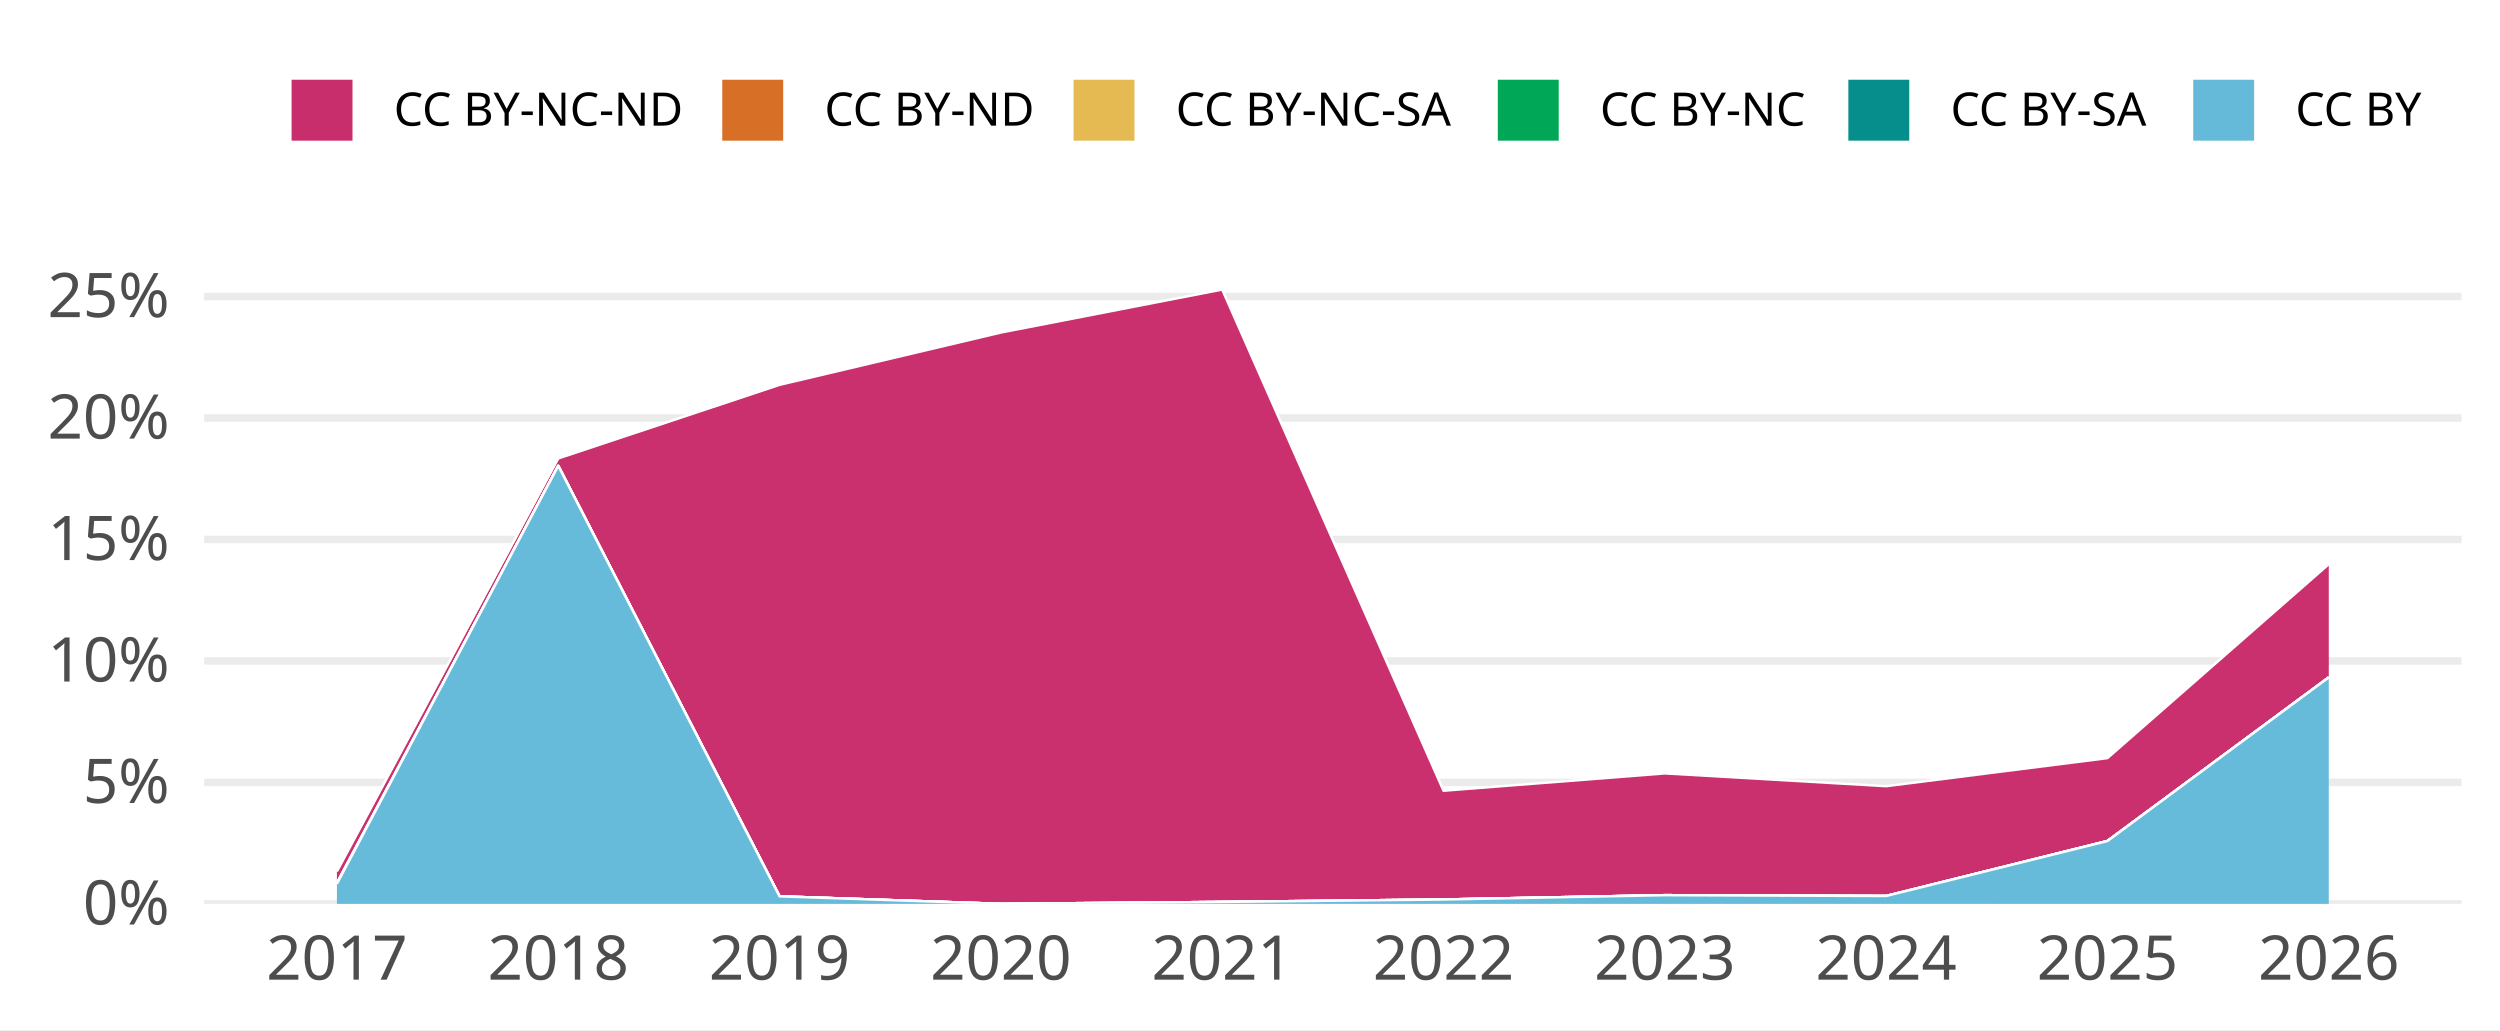
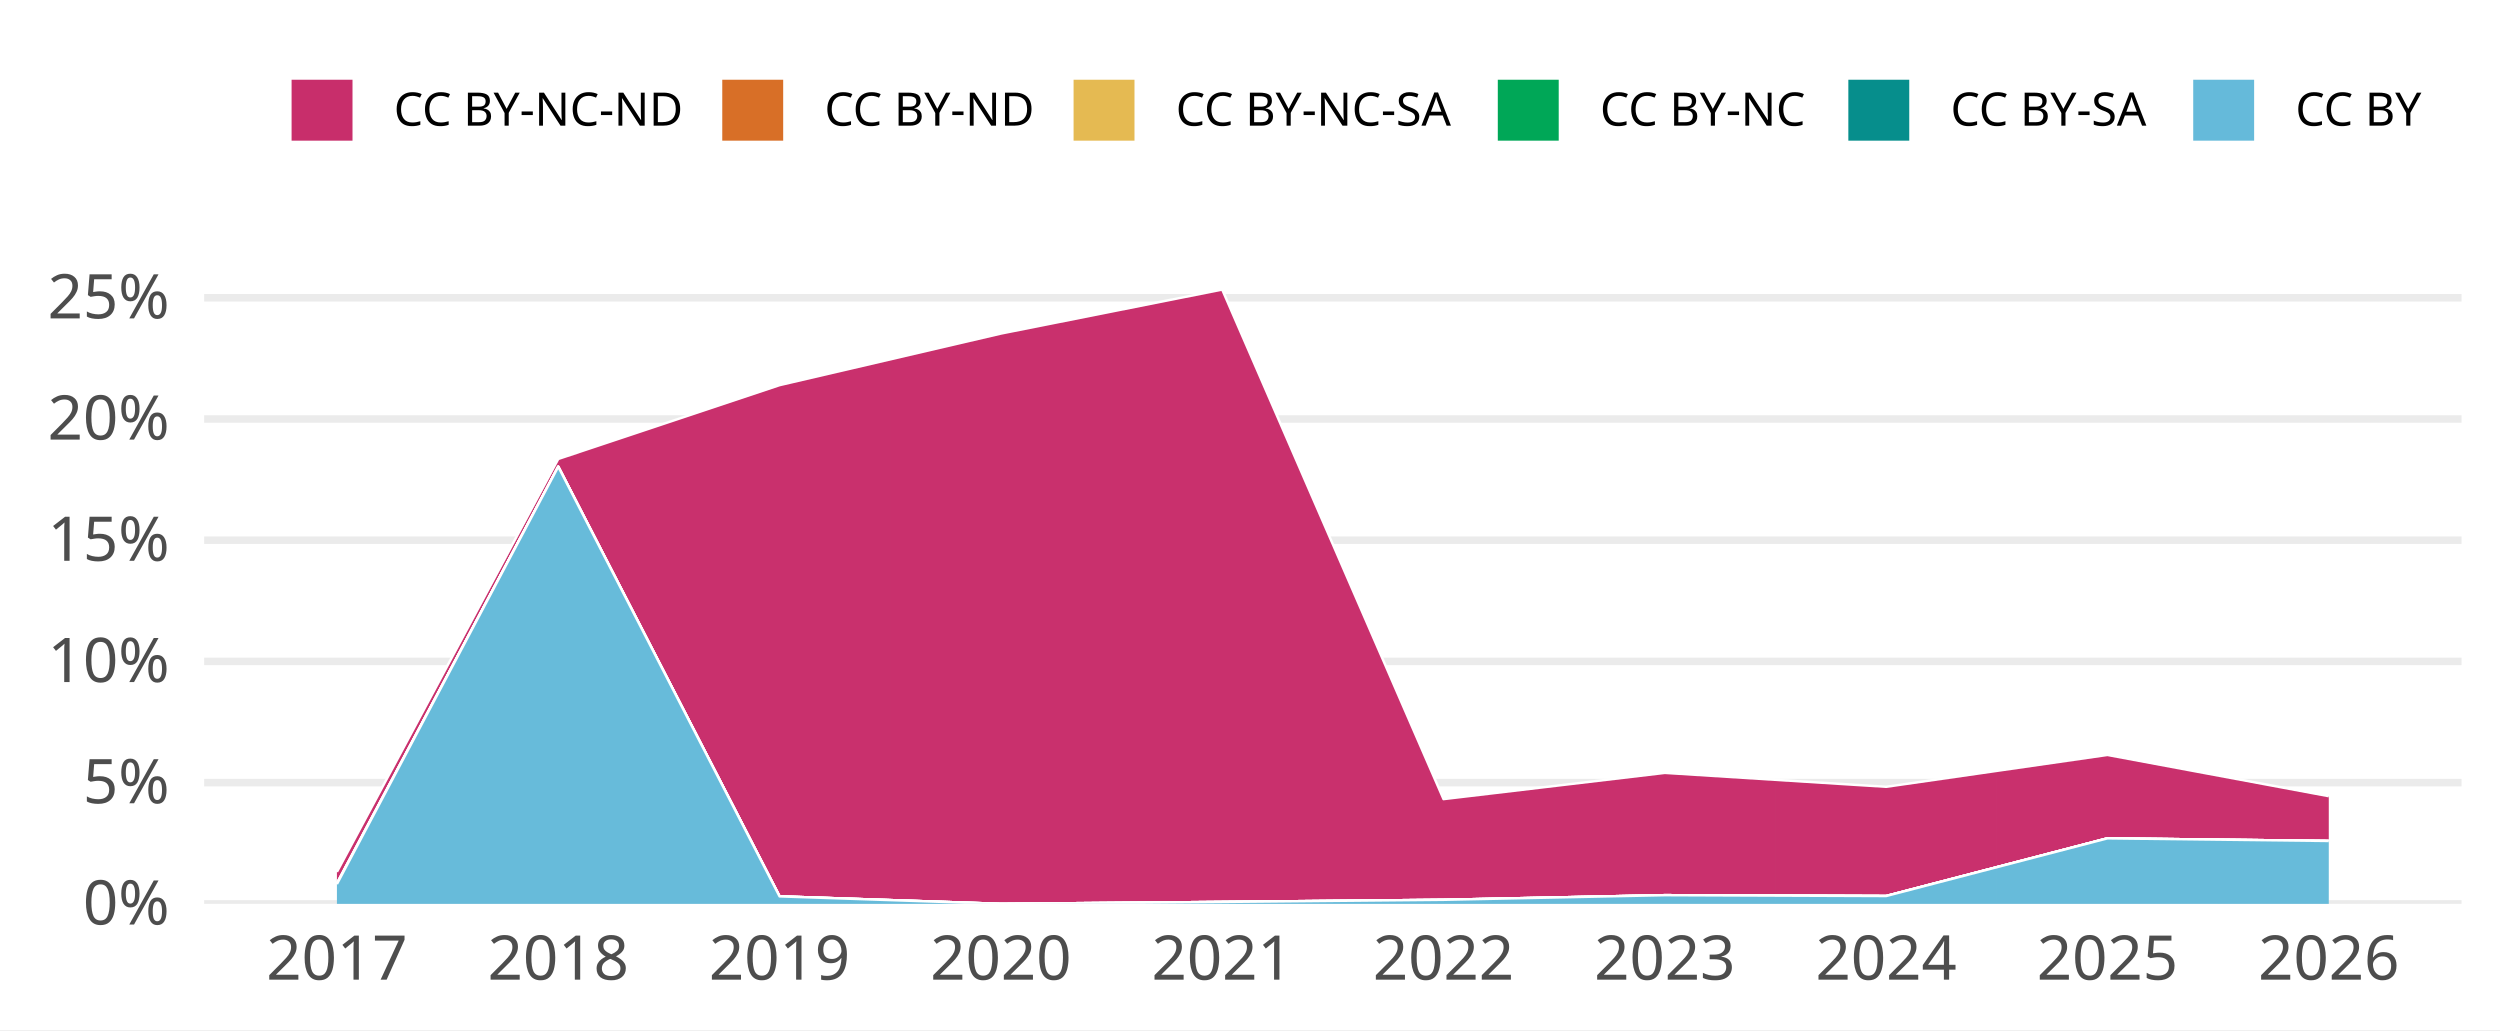
<svg xmlns="http://www.w3.org/2000/svg" width="648.00pt" height="266.98pt" viewBox="0 0 648.00 266.98">
  <g class="svglite">
    <defs>
      <style type="text/css">
    .svglite line, .svglite polyline, .svglite polygon, .svglite path, .svglite rect, .svglite circle {
      fill: none;
      stroke: #000000;
      stroke-linecap: round;
      stroke-linejoin: round;
      stroke-miterlimit: 10.00;
    }
    .svglite text {
      white-space: pre;
    }
    .svglite g.glyphgroup path {
      fill: inherit;
      stroke: none;
    }
  </style>
    </defs>
    <rect width="100%" height="100%" style="stroke: none; fill: #FFFFFF;" />
    <defs>
      <clipPath id="cpMC4wMHw2NDguMDB8MC4wMHwyNjYuOTg=">
        <rect x="0.00" y="0.00" width="648.00" height="266.98" />
      </clipPath>
    </defs>
    <g clip-path="url(#cpMC4wMHw2NDguMDB8MC4wMHwyNjYuOTg=)">
      <rect x="0.00" y="0.00" width="648.00" height="266.98" style="stroke-width: 1.94; stroke: none; fill: #FFFFFF;" />
    </g>
    <defs>
      <clipPath id="cpNTIuOTF8NjM4LjA0fDY3LjA5fDIzNC4yOA==">
        <rect x="52.91" y="67.09" width="585.12" height="167.19" />
      </clipPath>
    </defs>
    <g clip-path="url(#cpNTIuOTF8NjM4LjA0fDY3LjA5fDIzNC4yOA==)">
      <polyline points="52.91,234.28 638.04,234.28 " style="stroke-width: 1.94; stroke: #EBEBEB; stroke-linecap: butt;" />
-       <polyline points="52.91,202.80 638.04,202.80 " style="stroke-width: 1.94; stroke: #EBEBEB; stroke-linecap: butt;" />
-       <polyline points="52.91,171.31 638.04,171.31 " style="stroke-width: 1.94; stroke: #EBEBEB; stroke-linecap: butt;" />
-       <polyline points="52.91,139.83 638.04,139.83 " style="stroke-width: 1.94; stroke: #EBEBEB; stroke-linecap: butt;" />
-       <polyline points="52.91,108.34 638.04,108.34 " style="stroke-width: 1.94; stroke: #EBEBEB; stroke-linecap: butt;" />
-       <polyline points="52.91,76.86 638.04,76.86 " style="stroke-width: 1.94; stroke: #EBEBEB; stroke-linecap: butt;" />
-       <polygon points="87.33,225.88 144.70,118.82 202.06,99.75 259.43,86.19 316.79,75.05 374.16,204.96 431.52,200.46 488.89,203.78 546.25,196.50 603.62,146.23 603.62,175.58 546.25,217.99 488.89,232.24 431.52,232.03 374.16,233.15 316.79,233.78 259.43,234.28 202.06,232.33 144.70,120.75 87.33,228.88 " style="stroke-width: 0.00; stroke: none; stroke-linecap: butt; fill: #C82E6B;" />
-       <polyline points="87.33,225.88 144.70,118.82 202.06,99.75 259.43,86.19 316.79,75.05 374.16,204.96 431.52,200.46 488.89,203.78 546.25,196.50 603.62,146.23 " style="stroke-width: 0.64; stroke: #FFFFFF; stroke-linecap: butt;" />
-       <polygon points="87.33,228.88 144.70,120.75 202.06,232.33 259.43,234.28 316.79,233.78 374.16,233.15 431.52,232.03 488.89,232.24 546.25,217.99 603.62,175.58 603.62,175.58 546.25,217.99 488.89,232.24 431.52,232.03 374.16,233.15 316.79,233.78 259.43,234.28 202.06,232.33 144.70,120.75 87.33,228.88 " style="stroke-width: 0.00; stroke: none; stroke-linecap: butt; fill: #D86F27;" />
-       <polyline points="87.33,228.88 144.70,120.75 202.06,232.33 259.43,234.28 316.79,233.78 374.16,233.15 431.52,232.03 488.89,232.24 546.25,217.99 603.62,175.58 " style="stroke-width: 0.64; stroke: #FFFFFF; stroke-linecap: butt;" />
-       <polygon points="87.33,228.88 144.70,120.75 202.06,232.33 259.43,234.28 316.79,233.78 374.16,233.15 431.52,232.03 488.89,232.24 546.25,217.99 603.62,175.58 603.62,175.58 546.25,217.99 488.89,232.24 431.52,232.03 374.16,233.15 316.79,233.78 259.43,234.28 202.06,232.33 144.70,120.75 87.33,229.08 " style="stroke-width: 0.00; stroke: none; stroke-linecap: butt; fill: #E5BA52;" />
-       <polyline points="87.33,228.88 144.70,120.75 202.06,232.33 259.43,234.28 316.79,233.78 374.16,233.15 431.52,232.03 488.89,232.24 546.25,217.99 603.62,175.58 " style="stroke-width: 0.64; stroke: #FFFFFF; stroke-linecap: butt;" />
-       <polygon points="87.33,229.08 144.70,120.75 202.06,232.33 259.43,234.28 316.79,233.78 374.16,233.15 431.52,232.03 488.89,232.24 546.25,217.99 603.62,175.58 603.62,175.58 546.25,217.99 488.89,232.24 431.52,232.03 374.16,233.15 316.79,233.78 259.43,234.28 202.06,232.33 144.70,120.75 87.33,229.08 " style="stroke-width: 0.00; stroke: none; stroke-linecap: butt; fill: #00A757;" />
-       <polyline points="87.33,229.08 144.70,120.75 202.06,232.33 259.43,234.28 316.79,233.78 374.16,233.15 431.52,232.03 488.89,232.24 546.25,217.99 603.62,175.58 " style="stroke-width: 0.64; stroke: #FFFFFF; stroke-linecap: butt;" />
-       <polygon points="87.33,229.08 144.70,120.75 202.06,232.33 259.43,234.28 316.79,233.78 374.16,233.15 431.52,232.03 488.89,232.24 546.25,217.99 603.62,175.58 603.62,175.58 546.25,217.99 488.89,232.24 431.52,232.03 374.16,233.15 316.79,233.78 259.43,234.28 202.06,232.33 144.70,120.75 87.33,229.08 " style="stroke-width: 0.00; stroke: none; stroke-linecap: butt; fill: #068E8C;" />
-       <polyline points="87.33,229.08 144.70,120.75 202.06,232.33 259.43,234.28 316.79,233.78 374.16,233.15 431.52,232.03 488.89,232.24 546.25,217.99 603.62,175.58 " style="stroke-width: 0.64; stroke: #FFFFFF; stroke-linecap: butt;" />
-       <polygon points="87.33,229.08 144.70,120.75 202.06,232.33 259.43,234.28 316.79,233.78 374.16,233.15 431.52,232.03 488.89,232.24 546.25,217.99 603.62,175.58 603.62,234.28 546.25,234.28 488.89,234.28 431.52,234.28 374.16,234.28 316.79,234.28 259.43,234.28 202.06,234.28 144.70,234.28 87.33,234.28 " style="stroke-width: 0.00; stroke: none; stroke-linecap: butt; fill: #65BADA;" />
-       <polyline points="87.33,229.08 144.70,120.75 202.06,232.33 259.43,234.28 316.79,233.78 374.16,233.15 431.52,232.03 488.89,232.24 546.25,217.99 603.62,175.58 " style="stroke-width: 0.64; stroke: #FFFFFF; stroke-linecap: butt;" />
+       <polyline points="52.91,202.86 638.04,202.86 " style="stroke-width: 1.94; stroke: #EBEBEB; stroke-linecap: butt;" />
+       <polyline points="52.91,171.44 638.04,171.44 " style="stroke-width: 1.94; stroke: #EBEBEB; stroke-linecap: butt;" />
+       <polyline points="52.91,140.02 638.04,140.02 " style="stroke-width: 1.94; stroke: #EBEBEB; stroke-linecap: butt;" />
+       <polyline points="52.91,108.60 638.04,108.60 " style="stroke-width: 1.94; stroke: #EBEBEB; stroke-linecap: butt;" />
+       <polyline points="52.91,77.18 638.04,77.18 " style="stroke-width: 1.94; stroke: #EBEBEB; stroke-linecap: butt;" />
+       <polygon points="87.33,225.99 144.70,118.96 202.06,99.83 259.43,86.46 316.79,75.05 374.16,207.13 431.52,200.33 488.89,203.94 546.25,195.68 603.62,206.37 603.62,217.98 546.25,217.30 488.89,232.25 431.52,232.03 374.16,233.23 316.79,233.78 259.43,234.28 202.06,232.34 144.70,120.97 87.33,228.95 " style="stroke-width: 0.00; stroke: none; stroke-linecap: butt; fill: #C82E6B;" />
+       <polyline points="87.33,225.99 144.70,118.96 202.06,99.83 259.43,86.46 316.79,75.05 374.16,207.13 431.52,200.33 488.89,203.94 546.25,195.68 603.62,206.37 " style="stroke-width: 0.64; stroke: #FFFFFF; stroke-linecap: butt;" />
+       <polygon points="87.33,228.95 144.70,120.97 202.06,232.34 259.43,234.28 316.79,233.78 374.16,233.23 431.52,232.03 488.89,232.25 546.25,217.30 603.62,217.98 603.62,217.98 546.25,217.30 488.89,232.25 431.52,232.03 374.16,233.23 316.79,233.78 259.43,234.28 202.06,232.34 144.70,120.97 87.33,228.95 " style="stroke-width: 0.00; stroke: none; stroke-linecap: butt; fill: #D86F27;" />
+       <polyline points="87.33,228.95 144.70,120.97 202.06,232.34 259.43,234.28 316.79,233.78 374.16,233.23 431.52,232.03 488.89,232.25 546.25,217.30 603.62,217.98 " style="stroke-width: 0.64; stroke: #FFFFFF; stroke-linecap: butt;" />
+       <polygon points="87.33,228.95 144.70,120.97 202.06,232.34 259.43,234.28 316.79,233.78 374.16,233.23 431.52,232.03 488.89,232.25 546.25,217.30 603.62,217.98 603.62,217.98 546.25,217.30 488.89,232.25 431.52,232.03 374.16,233.23 316.79,233.78 259.43,234.28 202.06,232.34 144.70,120.97 87.33,229.15 " style="stroke-width: 0.00; stroke: none; stroke-linecap: butt; fill: #E5BA52;" />
+       <polyline points="87.33,228.95 144.70,120.97 202.06,232.34 259.43,234.28 316.79,233.78 374.16,233.23 431.52,232.03 488.89,232.25 546.25,217.30 603.62,217.98 " style="stroke-width: 0.64; stroke: #FFFFFF; stroke-linecap: butt;" />
+       <polygon points="87.33,229.15 144.70,120.97 202.06,232.34 259.43,234.28 316.79,233.78 374.16,233.23 431.52,232.03 488.89,232.25 546.25,217.30 603.62,217.98 603.62,217.98 546.25,217.30 488.89,232.25 431.52,232.03 374.16,233.23 316.79,233.78 259.43,234.28 202.06,232.34 144.70,120.97 87.33,229.15 " style="stroke-width: 0.00; stroke: none; stroke-linecap: butt; fill: #00A757;" />
+       <polyline points="87.33,229.15 144.70,120.97 202.06,232.34 259.43,234.28 316.79,233.78 374.16,233.23 431.52,232.03 488.89,232.25 546.25,217.30 603.62,217.98 " style="stroke-width: 0.64; stroke: #FFFFFF; stroke-linecap: butt;" />
+       <polygon points="87.33,229.15 144.70,120.97 202.06,232.34 259.43,234.28 316.79,233.78 374.16,233.23 431.52,232.03 488.89,232.25 546.25,217.30 603.62,217.98 603.62,217.98 546.25,217.30 488.89,232.25 431.52,232.03 374.16,233.23 316.79,233.78 259.43,234.28 202.06,232.34 144.70,120.97 87.33,229.15 " style="stroke-width: 0.00; stroke: none; stroke-linecap: butt; fill: #068E8C;" />
+       <polyline points="87.33,229.15 144.70,120.97 202.06,232.34 259.43,234.28 316.79,233.78 374.16,233.23 431.52,232.03 488.89,232.25 546.25,217.30 603.62,217.98 " style="stroke-width: 0.64; stroke: #FFFFFF; stroke-linecap: butt;" />
+       <polygon points="87.33,229.15 144.70,120.97 202.06,232.34 259.43,234.28 316.79,233.78 374.16,233.23 431.52,232.03 488.89,232.25 546.25,217.30 603.62,217.98 603.62,234.28 546.25,234.28 488.89,234.28 431.52,234.28 374.16,234.28 316.79,234.28 259.43,234.28 202.06,234.28 144.70,234.28 87.33,234.28 " style="stroke-width: 0.00; stroke: none; stroke-linecap: butt; fill: #65BADA;" />
+       <polyline points="87.33,229.15 144.70,120.97 202.06,232.34 259.43,234.28 316.79,233.78 374.16,233.23 431.52,232.03 488.89,232.25 546.25,217.30 603.62,217.98 " style="stroke-width: 0.64; stroke: #FFFFFF; stroke-linecap: butt;" />
      <rect x="58.65" y="75.05" width="57.37" height="159.23" style="stroke-width: 1.94; stroke: none; stroke-linecap: butt; stroke-linejoin: miter; fill: #FFFFFF; fill-opacity: 0.012;" />
      <rect x="116.01" y="75.05" width="57.37" height="159.23" style="stroke-width: 1.94; stroke: none; stroke-linecap: butt; stroke-linejoin: miter; fill: #FFFFFF; fill-opacity: 0.012;" />
      <rect x="173.38" y="75.05" width="57.37" height="159.23" style="stroke-width: 1.94; stroke: none; stroke-linecap: butt; stroke-linejoin: miter; fill: #FFFFFF; fill-opacity: 0.012;" />
      <rect x="230.75" y="75.05" width="57.37" height="159.23" style="stroke-width: 1.94; stroke: none; stroke-linecap: butt; stroke-linejoin: miter; fill: #FFFFFF; fill-opacity: 0.012;" />
      <rect x="288.11" y="75.05" width="57.37" height="159.23" style="stroke-width: 1.94; stroke: none; stroke-linecap: butt; stroke-linejoin: miter; fill: #FFFFFF; fill-opacity: 0.012;" />
      <rect x="345.48" y="75.05" width="57.37" height="159.23" style="stroke-width: 1.94; stroke: none; stroke-linecap: butt; stroke-linejoin: miter; fill: #FFFFFF; fill-opacity: 0.012;" />
      <rect x="402.84" y="75.05" width="57.37" height="159.23" style="stroke-width: 1.94; stroke: none; stroke-linecap: butt; stroke-linejoin: miter; fill: #FFFFFF; fill-opacity: 0.012;" />
      <rect x="460.21" y="75.05" width="57.37" height="159.23" style="stroke-width: 1.94; stroke: none; stroke-linecap: butt; stroke-linejoin: miter; fill: #FFFFFF; fill-opacity: 0.012;" />
      <rect x="517.57" y="75.05" width="57.37" height="159.23" style="stroke-width: 1.94; stroke: none; stroke-linecap: butt; stroke-linejoin: miter; fill: #FFFFFF; fill-opacity: 0.012;" />
      <rect x="574.94" y="75.05" width="57.37" height="159.23" style="stroke-width: 1.94; stroke: none; stroke-linecap: butt; stroke-linejoin: miter; fill: #FFFFFF; fill-opacity: 0.012;" />
    </g>
    <g clip-path="url(#cpMC4wMHw2NDguMDB8MC4wMHwyNjYuOTg=)">
      <text x="43.95" y="239.63" text-anchor="end" style="font-size: 16.00px;fill: #4D4D4D; font-family: &quot;Atkinson Hyperlegible&quot;;" textLength="25.20px" lengthAdjust="spacingAndGlyphs">0%</text>
-       <text x="43.95" y="208.14" text-anchor="end" style="font-size: 16.00px;fill: #4D4D4D; font-family: &quot;Atkinson Hyperlegible&quot;;" textLength="24.16px" lengthAdjust="spacingAndGlyphs">5%</text>
-       <text x="43.95" y="176.66" text-anchor="end" style="font-size: 16.00px;fill: #4D4D4D; font-family: &quot;Atkinson Hyperlegible&quot;;" textLength="31.64px" lengthAdjust="spacingAndGlyphs">10%</text>
-       <text x="43.95" y="145.17" text-anchor="end" style="font-size: 16.00px;fill: #4D4D4D; font-family: &quot;Atkinson Hyperlegible&quot;;" textLength="30.59px" lengthAdjust="spacingAndGlyphs">15%</text>
-       <text x="43.95" y="113.69" text-anchor="end" style="font-size: 16.00px;fill: #4D4D4D; font-family: &quot;Atkinson Hyperlegible&quot;;" textLength="33.98px" lengthAdjust="spacingAndGlyphs">20%</text>
-       <text x="43.95" y="82.20" text-anchor="end" style="font-size: 16.00px;fill: #4D4D4D; font-family: &quot;Atkinson Hyperlegible&quot;;" textLength="32.94px" lengthAdjust="spacingAndGlyphs">25%</text>
+       <text x="43.95" y="208.21" text-anchor="end" style="font-size: 16.00px;fill: #4D4D4D; font-family: &quot;Atkinson Hyperlegible&quot;;" textLength="24.16px" lengthAdjust="spacingAndGlyphs">5%</text>
+       <text x="43.95" y="176.79" text-anchor="end" style="font-size: 16.00px;fill: #4D4D4D; font-family: &quot;Atkinson Hyperlegible&quot;;" textLength="31.64px" lengthAdjust="spacingAndGlyphs">10%</text>
+       <text x="43.95" y="145.37" text-anchor="end" style="font-size: 16.00px;fill: #4D4D4D; font-family: &quot;Atkinson Hyperlegible&quot;;" textLength="30.59px" lengthAdjust="spacingAndGlyphs">15%</text>
+       <text x="43.95" y="113.94" text-anchor="end" style="font-size: 16.00px;fill: #4D4D4D; font-family: &quot;Atkinson Hyperlegible&quot;;" textLength="33.98px" lengthAdjust="spacingAndGlyphs">20%</text>
+       <text x="43.95" y="82.52" text-anchor="end" style="font-size: 16.00px;fill: #4D4D4D; font-family: &quot;Atkinson Hyperlegible&quot;;" textLength="32.94px" lengthAdjust="spacingAndGlyphs">25%</text>
      <text x="87.33" y="253.94" text-anchor="middle" style="font-size: 16.00px;fill: #4D4D4D; font-family: &quot;Atkinson Hyperlegible&quot;;" textLength="33.75px" lengthAdjust="spacingAndGlyphs">2017</text>
      <text x="144.70" y="253.94" text-anchor="middle" style="font-size: 16.00px;fill: #4D4D4D; font-family: &quot;Atkinson Hyperlegible&quot;;" textLength="35.44px" lengthAdjust="spacingAndGlyphs">2018</text>
      <text x="202.06" y="253.94" text-anchor="middle" style="font-size: 16.00px;fill: #4D4D4D; font-family: &quot;Atkinson Hyperlegible&quot;;" textLength="35.16px" lengthAdjust="spacingAndGlyphs">2019</text>
      <text x="259.43" y="253.94" text-anchor="middle" style="font-size: 16.00px;fill: #4D4D4D; font-family: &quot;Atkinson Hyperlegible&quot;;" textLength="38.02px" lengthAdjust="spacingAndGlyphs">2020</text>
      <text x="316.79" y="253.94" text-anchor="middle" style="font-size: 16.00px;fill: #4D4D4D; font-family: &quot;Atkinson Hyperlegible&quot;;" textLength="34.08px" lengthAdjust="spacingAndGlyphs">2021</text>
      <text x="374.16" y="253.94" text-anchor="middle" style="font-size: 16.00px;fill: #4D4D4D; font-family: &quot;Atkinson Hyperlegible&quot;;" textLength="36.42px" lengthAdjust="spacingAndGlyphs">2022</text>
      <text x="431.52" y="253.94" text-anchor="middle" style="font-size: 16.00px;fill: #4D4D4D; font-family: &quot;Atkinson Hyperlegible&quot;;" textLength="36.83px" lengthAdjust="spacingAndGlyphs">2023</text>
      <text x="488.89" y="253.94" text-anchor="middle" style="font-size: 16.00px;fill: #4D4D4D; font-family: &quot;Atkinson Hyperlegible&quot;;" textLength="37.34px" lengthAdjust="spacingAndGlyphs">2024</text>
      <text x="546.25" y="253.94" text-anchor="middle" style="font-size: 16.00px;fill: #4D4D4D; font-family: &quot;Atkinson Hyperlegible&quot;;" textLength="36.97px" lengthAdjust="spacingAndGlyphs">2025</text>
      <text x="603.62" y="253.94" text-anchor="middle" style="font-size: 16.00px;fill: #4D4D4D; font-family: &quot;Atkinson Hyperlegible&quot;;" textLength="37.20px" lengthAdjust="spacingAndGlyphs">2026</text>
      <rect x="75.26" y="20.35" width="16.43" height="16.43" style="stroke-width: 0.64; stroke: #FFFFFF; stroke-linecap: butt; fill: #C82E6B;" />
      <rect x="186.89" y="20.35" width="16.43" height="16.43" style="stroke-width: 0.64; stroke: #FFFFFF; stroke-linecap: butt; fill: #D86F27;" />
      <rect x="277.95" y="20.35" width="16.43" height="16.43" style="stroke-width: 0.64; stroke: #FFFFFF; stroke-linecap: butt; fill: #E5BA52;" />
      <rect x="387.91" y="20.35" width="16.43" height="16.43" style="stroke-width: 0.64; stroke: #FFFFFF; stroke-linecap: butt; fill: #00A757;" />
      <rect x="478.77" y="20.35" width="16.43" height="16.43" style="stroke-width: 0.64; stroke: #FFFFFF; stroke-linecap: butt; fill: #068E8C;" />
      <rect x="568.16" y="20.35" width="16.43" height="16.43" style="stroke-width: 0.64; stroke: #FFFFFF; stroke-linecap: butt; fill: #65BADA;" />
      <text x="102.08" y="32.58" style="font-size: 12.00px; font-family: &quot;Atkinson Hyperlegible&quot;;" textLength="74.42px" lengthAdjust="spacingAndGlyphs">CC BY-NC-ND</text>
      <text x="213.71" y="32.58" style="font-size: 12.00px; font-family: &quot;Atkinson Hyperlegible&quot;;" textLength="53.86px" lengthAdjust="spacingAndGlyphs">CC BY-ND</text>
      <text x="304.77" y="32.58" style="font-size: 12.00px; font-family: &quot;Atkinson Hyperlegible&quot;;" textLength="72.75px" lengthAdjust="spacingAndGlyphs">CC BY-NC-SA</text>
      <text x="414.73" y="32.58" style="font-size: 12.00px; font-family: &quot;Atkinson Hyperlegible&quot;;" textLength="53.66px" lengthAdjust="spacingAndGlyphs">CC BY-NC</text>
      <text x="505.59" y="32.58" style="font-size: 12.00px; font-family: &quot;Atkinson Hyperlegible&quot;;" textLength="52.19px" lengthAdjust="spacingAndGlyphs">CC BY-SA</text>
      <text x="594.98" y="32.58" style="font-size: 12.00px; font-family: &quot;Atkinson Hyperlegible&quot;;" textLength="33.09px" lengthAdjust="spacingAndGlyphs">CC BY</text>
    </g>
  </g>
</svg>
